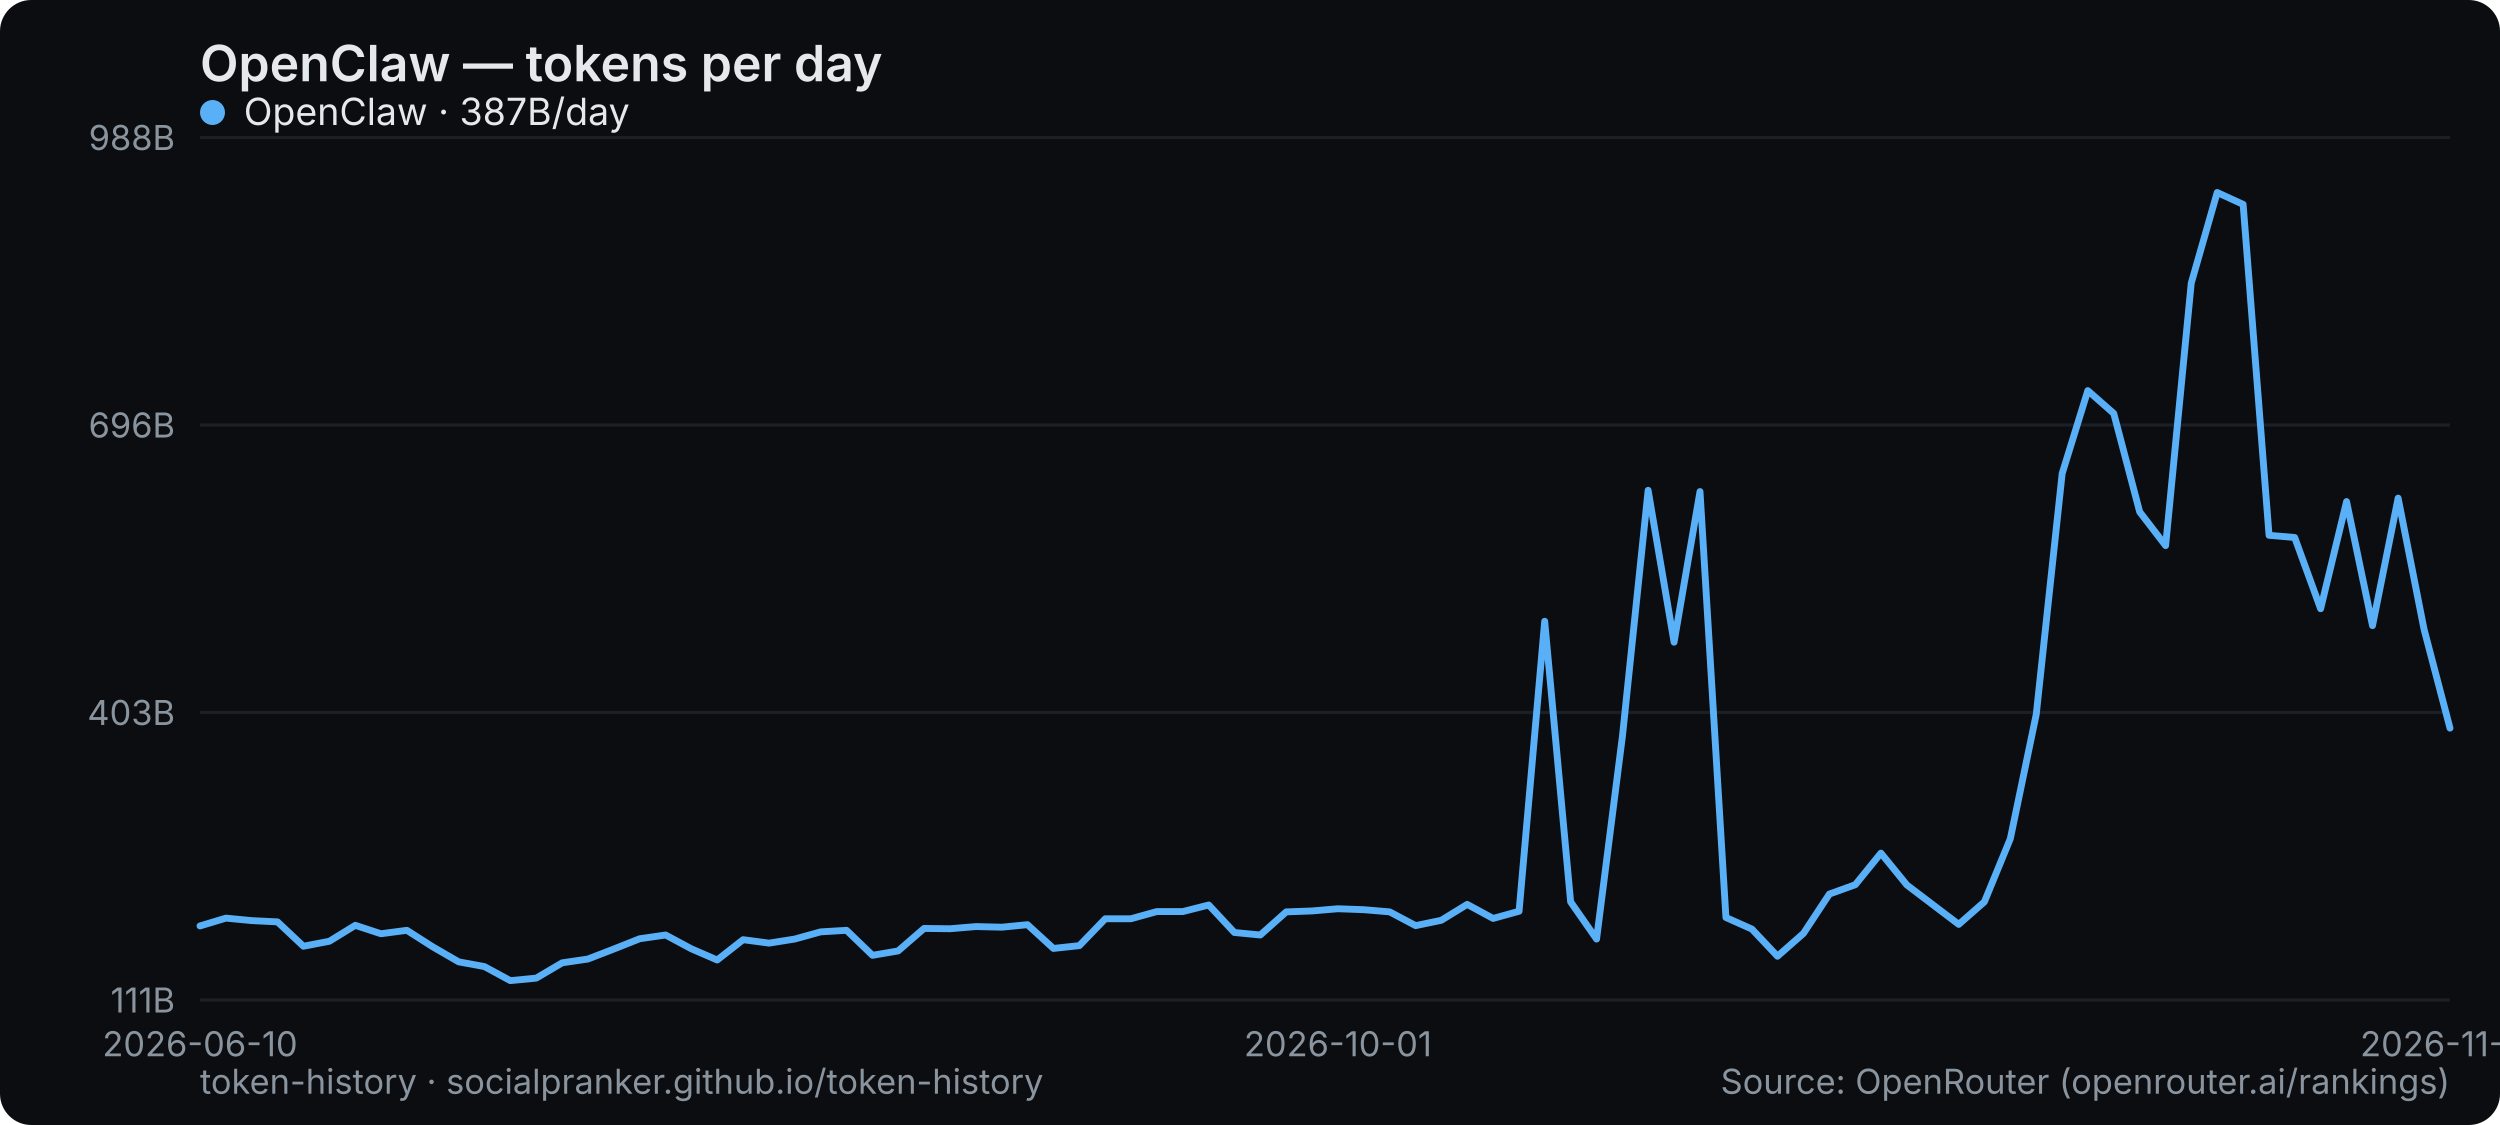
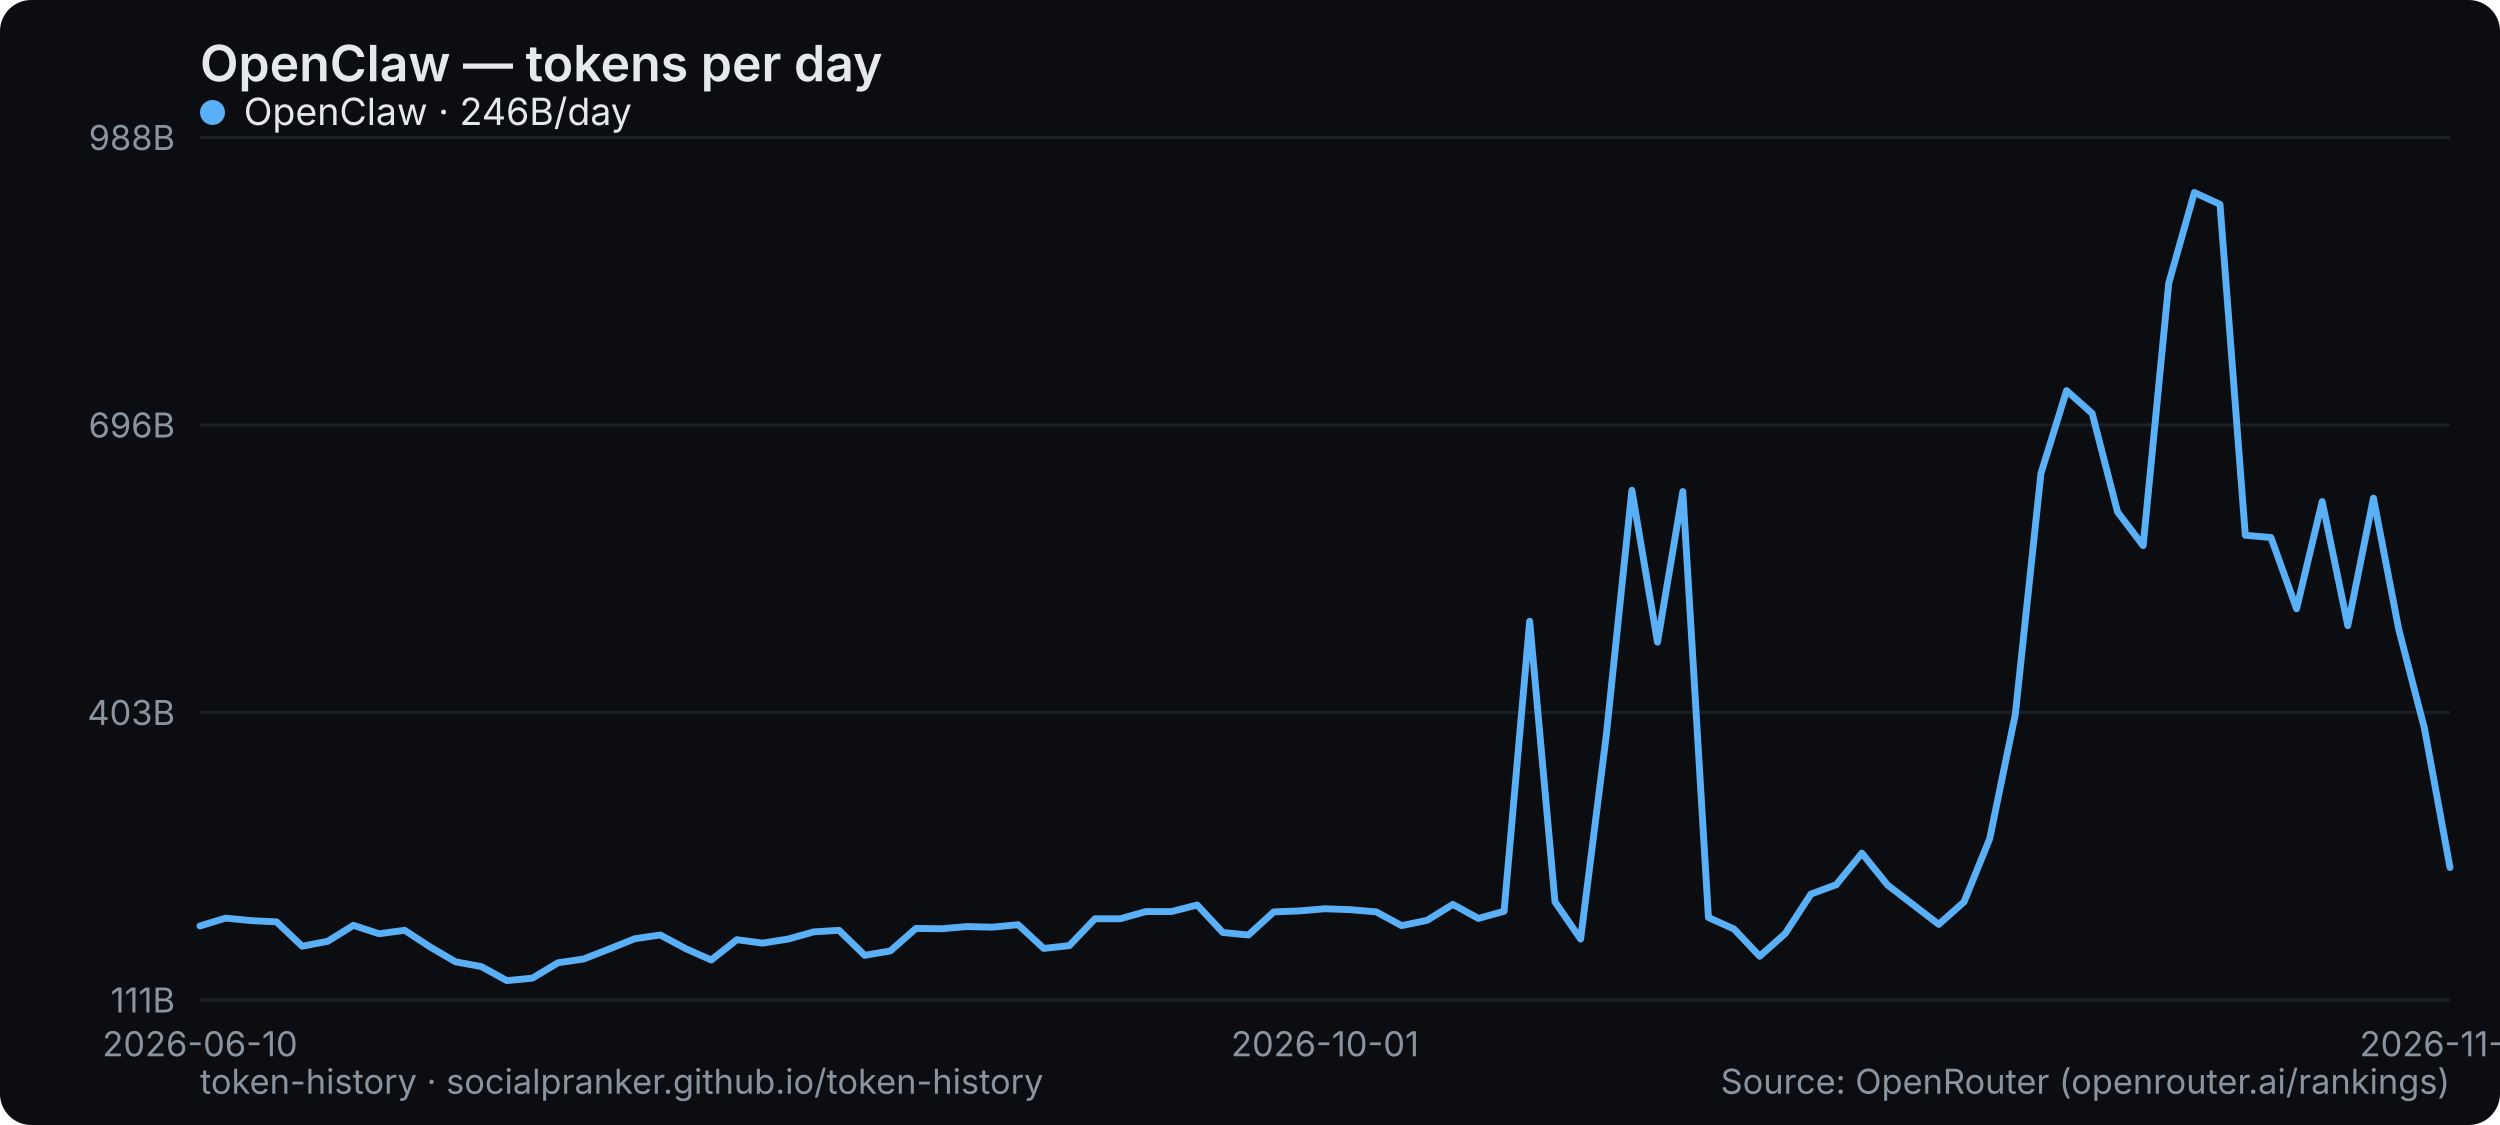
<svg xmlns="http://www.w3.org/2000/svg" width="800" height="360" viewBox="0 0 800 360" role="img" aria-label="OpenClaw — tokens per day">
  <rect width="800" height="360" rx="10" fill="#0b0d10" />
  <text x="64" y="26" font-family="system-ui,-apple-system,Segoe UI,sans-serif" font-size="16" font-weight="600" fill="#e6e9ec">OpenClaw — tokens per day</text>
  <line x1="64" y1="320" x2="784" y2="320" stroke="#1b2026" stroke-width="1" />
  <text x="56" y="324" text-anchor="end" font-family="system-ui,-apple-system,Segoe UI,sans-serif" font-size="11" fill="#8a949e">111B</text>
  <line x1="64" y1="228" x2="784" y2="228" stroke="#1b2026" stroke-width="1" />
  <text x="56" y="232" text-anchor="end" font-family="system-ui,-apple-system,Segoe UI,sans-serif" font-size="11" fill="#8a949e">403B</text>
  <line x1="64" y1="136" x2="784" y2="136" stroke="#1b2026" stroke-width="1" />
  <text x="56" y="140" text-anchor="end" font-family="system-ui,-apple-system,Segoe UI,sans-serif" font-size="11" fill="#8a949e">696B</text>
  <line x1="64" y1="44" x2="784" y2="44" stroke="#1b2026" stroke-width="1" />
  <text x="56" y="48" text-anchor="end" font-family="system-ui,-apple-system,Segoe UI,sans-serif" font-size="11" fill="#8a949e">988B</text>
  <text x="64" y="338" text-anchor="middle" font-family="system-ui,-apple-system,Segoe UI,sans-serif" font-size="11" fill="#8a949e">2026-06-10</text>
-   <text x="428.138" y="338" text-anchor="middle" font-family="system-ui,-apple-system,Segoe UI,sans-serif" font-size="11" fill="#8a949e">2026-10-01</text>
-   <text x="784" y="338" text-anchor="middle" font-family="system-ui,-apple-system,Segoe UI,sans-serif" font-size="11" fill="#8a949e">2026-11-13</text>
-   <polyline points="64.0,296.3 72.3,293.8 80.6,294.6 88.8,295.0 97.1,302.8 105.4,301.2 113.7,296.1 121.9,298.8 130.2,297.7 138.5,303.0 146.8,307.8 155.0,309.3 163.3,313.8 171.6,313.0 179.9,308.1 188.1,306.9 196.4,303.7 204.7,300.4 213.0,299.2 221.2,303.6 229.5,307.2 237.8,300.7 246.1,301.8 254.3,300.5 262.6,298.2 270.9,297.7 279.2,305.7 287.4,304.3 295.7,297.1 304.0,297.2 312.3,296.5 320.6,296.7 328.8,295.9 337.1,303.5 345.4,302.6 353.7,294.0 361.9,294.0 370.2,291.7 378.5,291.7 386.8,289.6 395.0,298.4 403.3,299.2 411.6,291.8 419.9,291.5 428.1,290.8 436.4,291.1 444.7,291.8 453.0,296.2 461.2,294.5 469.5,289.4 477.8,293.9 486.1,291.6 494.3,198.8 502.6,288.6 510.9,300.5 519.2,235.4 527.4,156.9 535.7,205.5 544.0,157.3 552.3,293.6 560.6,297.3 568.8,306.0 577.1,298.7 585.4,286.1 593.7,283.1 601.9,273.0 610.2,283.2 618.5,289.5 626.8,295.8 635.0,288.6 643.3,268.4 651.6,228.6 659.9,151.5 668.1,125.0 676.4,132.3 684.7,163.8 693.0,174.6 701.2,90.6 709.5,61.6 717.8,65.4 726.1,171.3 734.3,172.0 742.6,194.8 750.9,160.5 759.2,200.2 767.4,159.4 775.7,201.4 784.0,233.0" fill="none" stroke="#5ab0f7" stroke-width="2.2" stroke-linejoin="round" stroke-linecap="round" />
+   <text x="424" y="338" text-anchor="middle" font-family="system-ui,-apple-system,Segoe UI,sans-serif" font-size="11" fill="#8a949e">2026-10-01</text>
+   <text x="784" y="338" text-anchor="middle" font-family="system-ui,-apple-system,Segoe UI,sans-serif" font-size="11" fill="#8a949e">2026-11-14</text>
+   <polyline points="64.0,296.3 72.2,293.8 80.4,294.6 88.5,295.0 96.7,302.8 104.9,301.2 113.1,296.1 121.3,298.8 129.5,297.7 137.6,303.0 145.8,307.8 154.0,309.3 162.2,313.8 170.4,313.0 178.5,308.1 186.7,306.9 194.9,303.7 203.1,300.4 211.3,299.2 219.5,303.6 227.6,307.2 235.8,300.7 244.0,301.8 252.2,300.5 260.4,298.2 268.5,297.7 276.7,305.7 284.9,304.3 293.1,297.1 301.3,297.2 309.5,296.5 317.6,296.7 325.8,295.9 334.0,303.5 342.2,302.6 350.4,294.0 358.5,294.0 366.7,291.7 374.9,291.7 383.1,289.6 391.3,298.4 399.5,299.2 407.6,291.8 415.8,291.5 424.0,290.8 432.2,291.1 440.4,291.8 448.5,296.2 456.7,294.5 464.9,289.4 473.1,293.9 481.3,291.6 489.5,198.8 497.6,288.6 505.8,300.5 514.0,235.4 522.2,156.9 530.4,205.5 538.5,157.3 546.7,293.6 554.9,297.3 563.1,306.0 571.3,298.7 579.5,286.1 587.6,283.1 595.8,273.0 604.0,283.2 612.2,289.5 620.4,295.8 628.5,288.6 636.7,268.4 644.9,228.6 653.1,151.5 661.3,125.0 669.5,132.3 677.6,163.8 685.8,174.6 694.0,90.6 702.2,61.6 710.4,65.4 718.5,171.3 726.7,172.0 734.9,194.8 743.1,160.5 751.3,200.2 759.5,159.4 767.6,201.4 775.8,233.0 784.0,277.6" fill="none" stroke="#5ab0f7" stroke-width="2.2" stroke-linejoin="round" stroke-linecap="round" />
  <g font-family="system-ui,-apple-system,Segoe UI,sans-serif" font-size="12">
    <circle cx="68" cy="36" r="4" fill="#5ab0f7" />
-     <text x="78" y="40" fill="#e6e9ec">OpenClaw · 387B/day</text>
+     <text x="78" y="40" fill="#e6e9ec">OpenClaw · 246B/day</text>
  </g>
  <text x="64" y="350" font-family="system-ui,-apple-system,Segoe UI,sans-serif" font-size="11" fill="#8a949e">token-history · socialpranker.github.io/token-history</text>
  <text x="784" y="350" text-anchor="end" font-family="system-ui,-apple-system,Segoe UI,sans-serif" font-size="11" fill="#8a949e">Source: OpenRouter (openrouter.ai/rankings)</text>
</svg>
